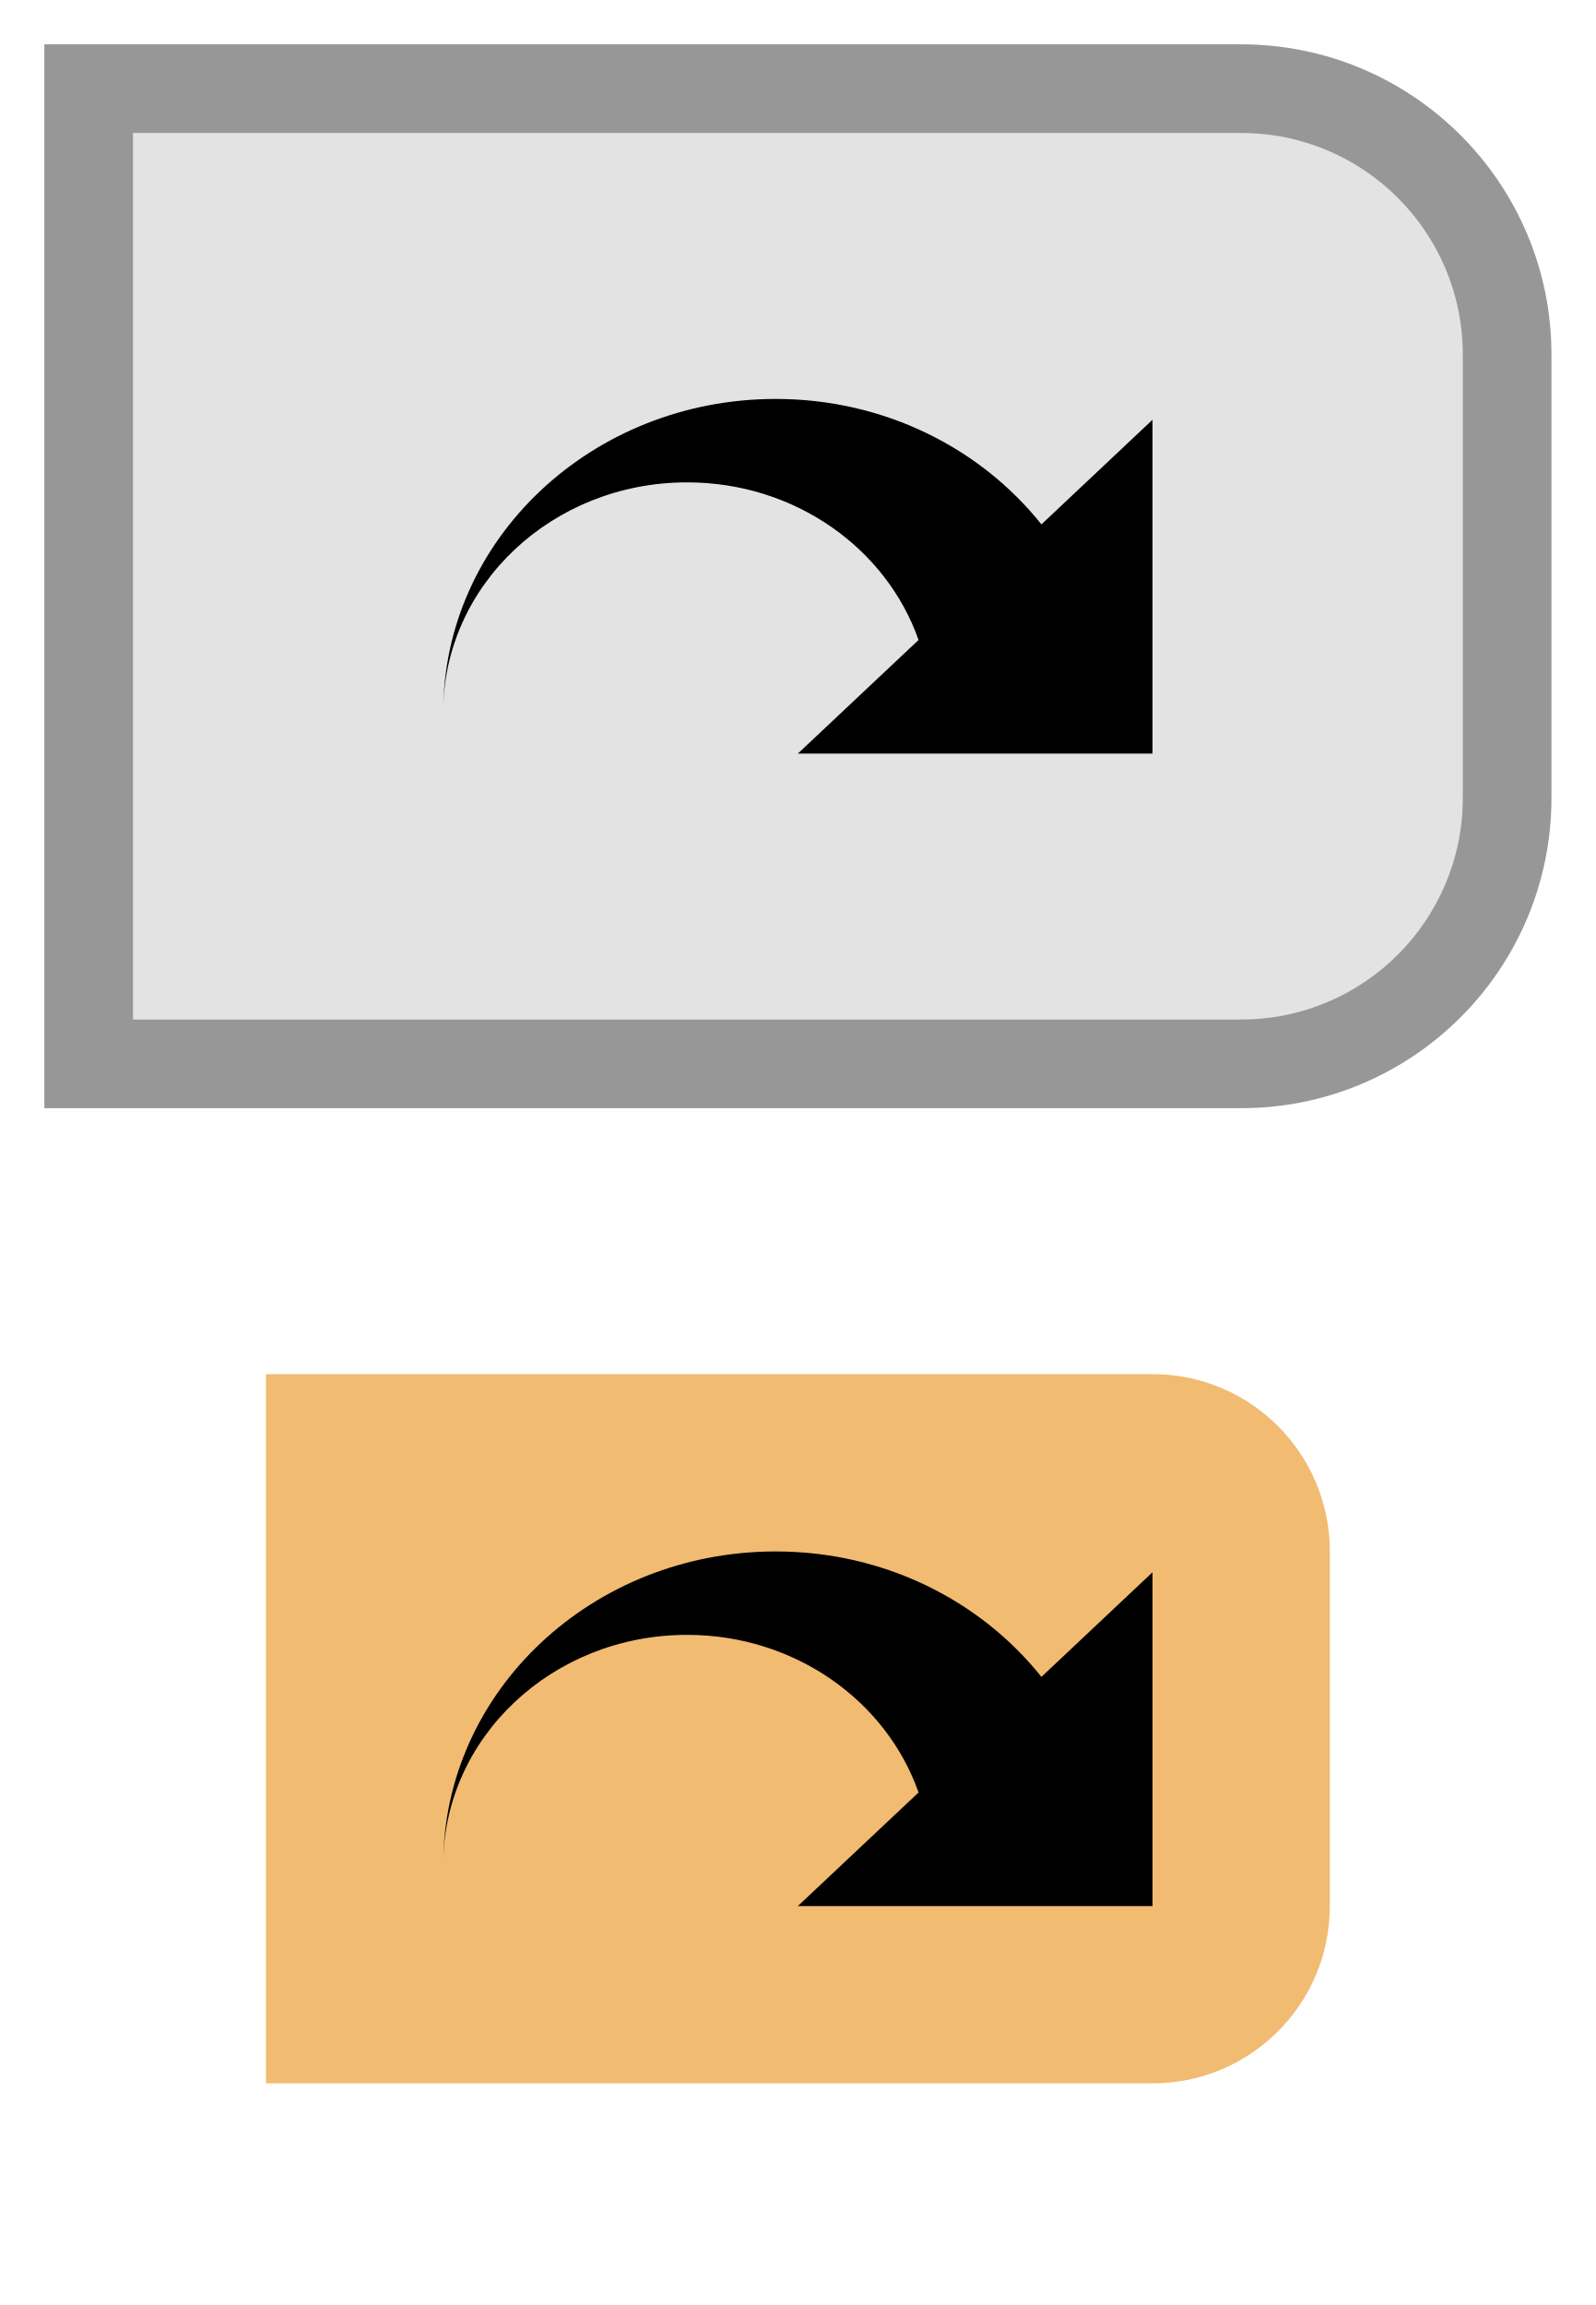
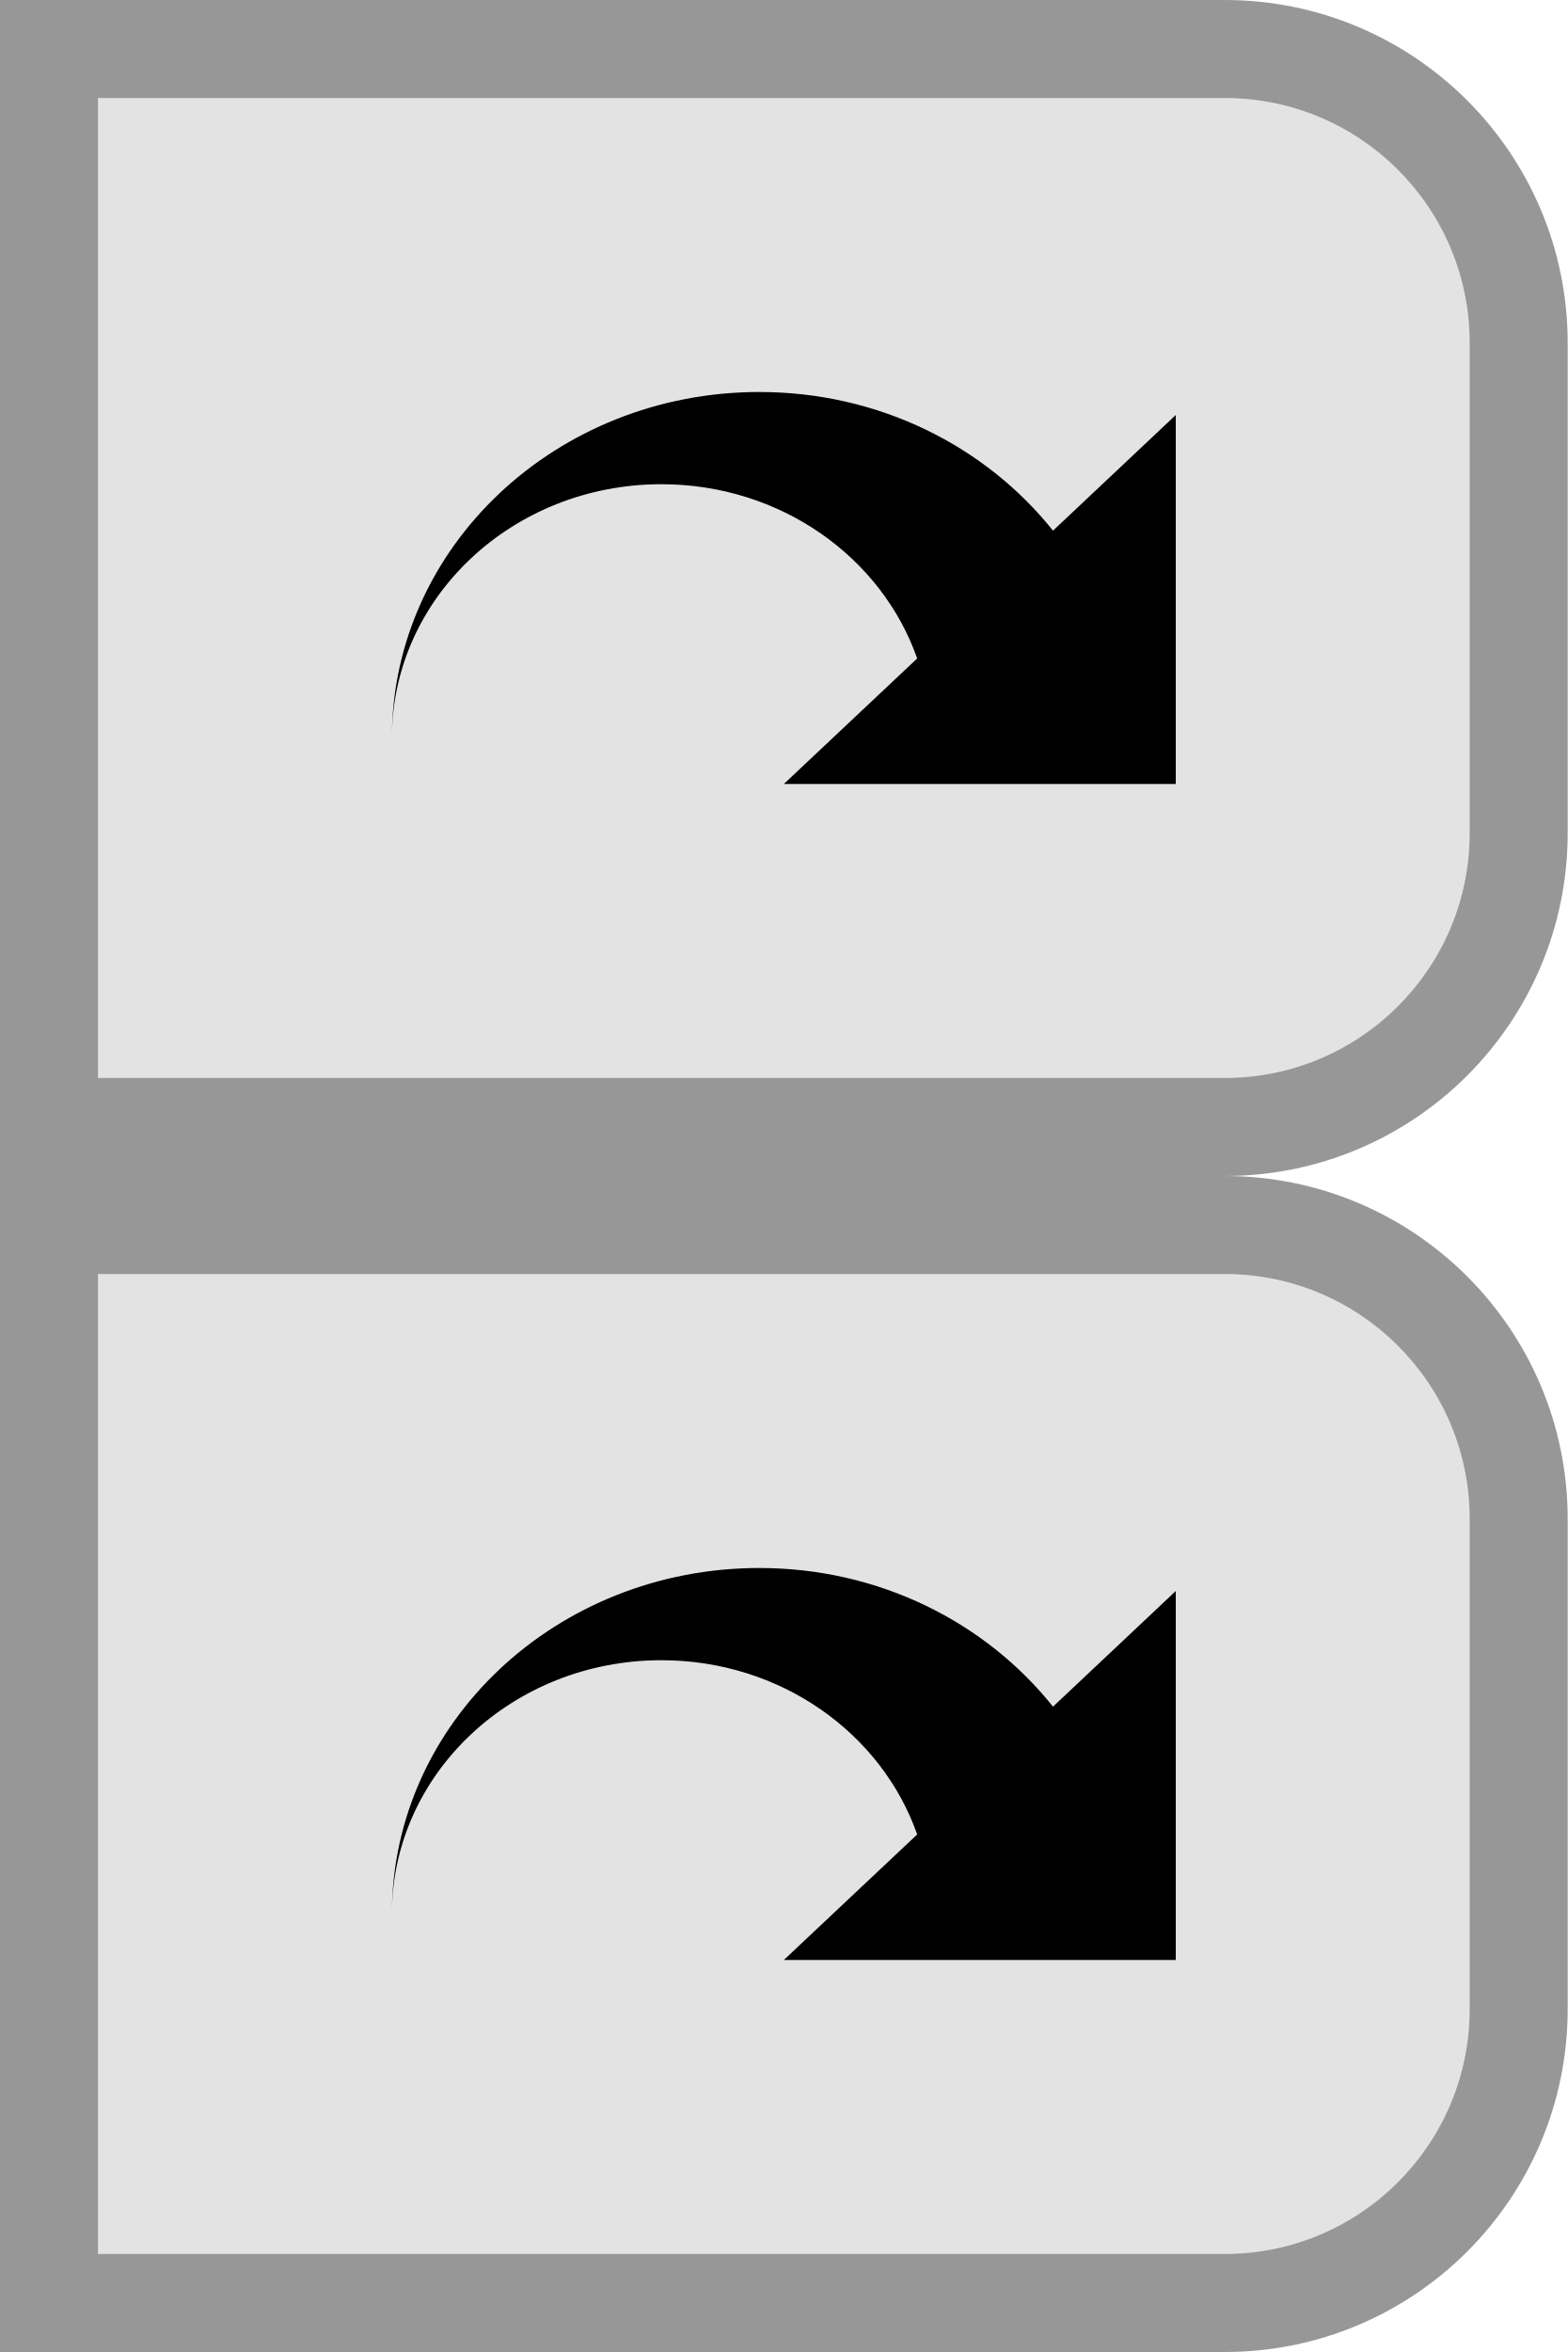
- <svg xmlns="http://www.w3.org/2000/svg" width="18" height="26" viewBox="0 0 18 26" fill="none">
-   <path d="M17 4C17 2.343 15.657 1 14 1H1V12H14C15.657 12 17 10.657 17 9V4Z" fill="#E3E3E3" />
-   <path d="M1 1H0.5V0.5H1V1ZM1 12V12.5H0.5V12H1ZM14 1.5H1V0.5H14V1.5ZM1.5 1V12H0.5V1H1.5ZM1 11.5H14V12.5H1V11.5ZM16.5 9V4H17.5V9H16.5ZM14 11.5C15.381 11.5 16.5 10.381 16.5 9H17.5C17.5 10.933 15.933 12.5 14 12.5V11.5ZM14 0.5C15.933 0.5 17.5 2.067 17.5 4H16.5C16.5 2.619 15.381 1.5 14 1.5V0.5Z" fill="#979797" />
-   <path d="M8.75 4.5C9.977 4.5 11.063 5.057 11.747 5.915L13 4.735V8.5H9L10.361 7.219C9.999 6.187 8.968 5.441 7.75 5.441C6.231 5.441 5 6.6 5 8.029C5 6.08 6.679 4.5 8.75 4.5Z" fill="black" />
-   <path d="M15 17.5C15 16.395 14.105 15.5 13 15.5H3V23.5H13C14.105 23.5 15 22.605 15 21.5V17.5Z" fill="#F1BB72" />
-   <path d="M8.75 17.5C9.977 17.5 11.063 18.057 11.747 18.915L13 17.735V21.5H9L10.361 20.219C9.999 19.187 8.968 18.441 7.75 18.441C6.231 18.441 5 19.6 5 21.029C5 19.08 6.679 17.5 8.75 17.5Z" fill="black" />
+ <svg xmlns="http://www.w3.org/2000/svg" width="16" height="24" viewBox="0 0 16 24" fill="none">
+   <path d="M15.5 3.5C15.5 1.843 14.157 0.5 12.5 0.5H0.5V11.5H12.5C14.157 11.5 15.5 10.157 15.5 8.5V3.5Z" fill="#E3E3E3" />
+   <path d="M0.5 0.5H0V0H0.5V0.5ZM0.5 11.5V12H0V11.5H0.5ZM12.5 1H0.5V0H12.5V1ZM1 0.5V11.5H0V0.5H1ZM0.5 11H12.5V12H0.5V11ZM15 8.5V3.5H16V8.5H15ZM12.5 11C13.881 11 15 9.881 15 8.5H16C16 10.433 14.433 12 12.5 12V11ZM12.5 0C14.433 0 16 1.567 16 3.5H15C15 2.119 13.881 1 12.5 1V0Z" fill="#979797" />
+   <path d="M7.75 4C8.977 4 10.063 4.557 10.747 5.415L12 4.235V8H8L9.361 6.719C8.999 5.687 7.968 4.941 6.75 4.941C5.231 4.941 4 6.1 4 7.529C4 5.58 5.679 4 7.75 4Z" fill="black" />
+   <path d="M15.5 15.5C15.5 13.843 14.157 12.5 12.5 12.5H0.5V23.5H12.5C14.157 23.5 15.5 22.157 15.5 20.5V15.5Z" fill="#E3E3E3" />
+   <path d="M0.5 12.5H0V12H0.5V12.5ZM0.5 23.5V24H0V23.5H0.5ZM12.5 13H0.5V12H12.5V13ZM1 12.5V23.5H0V12.5H1ZM0.5 23H12.5V24H0.5V23ZM15 20.5V15.5H16V20.5H15ZM12.5 23C13.881 23 15 21.881 15 20.5H16C16 22.433 14.433 24 12.5 24V23ZM12.5 12C14.433 12 16 13.567 16 15.5H15C15 14.119 13.881 13 12.5 13V12Z" fill="#979797" />
+   <path d="M7.75 16C8.977 16 10.063 16.557 10.747 17.415L12 16.235V20H8L9.361 18.719C8.999 17.687 7.968 16.941 6.75 16.941C5.231 16.941 4 18.1 4 19.529C4 17.58 5.679 16 7.75 16Z" fill="black" />
</svg>
